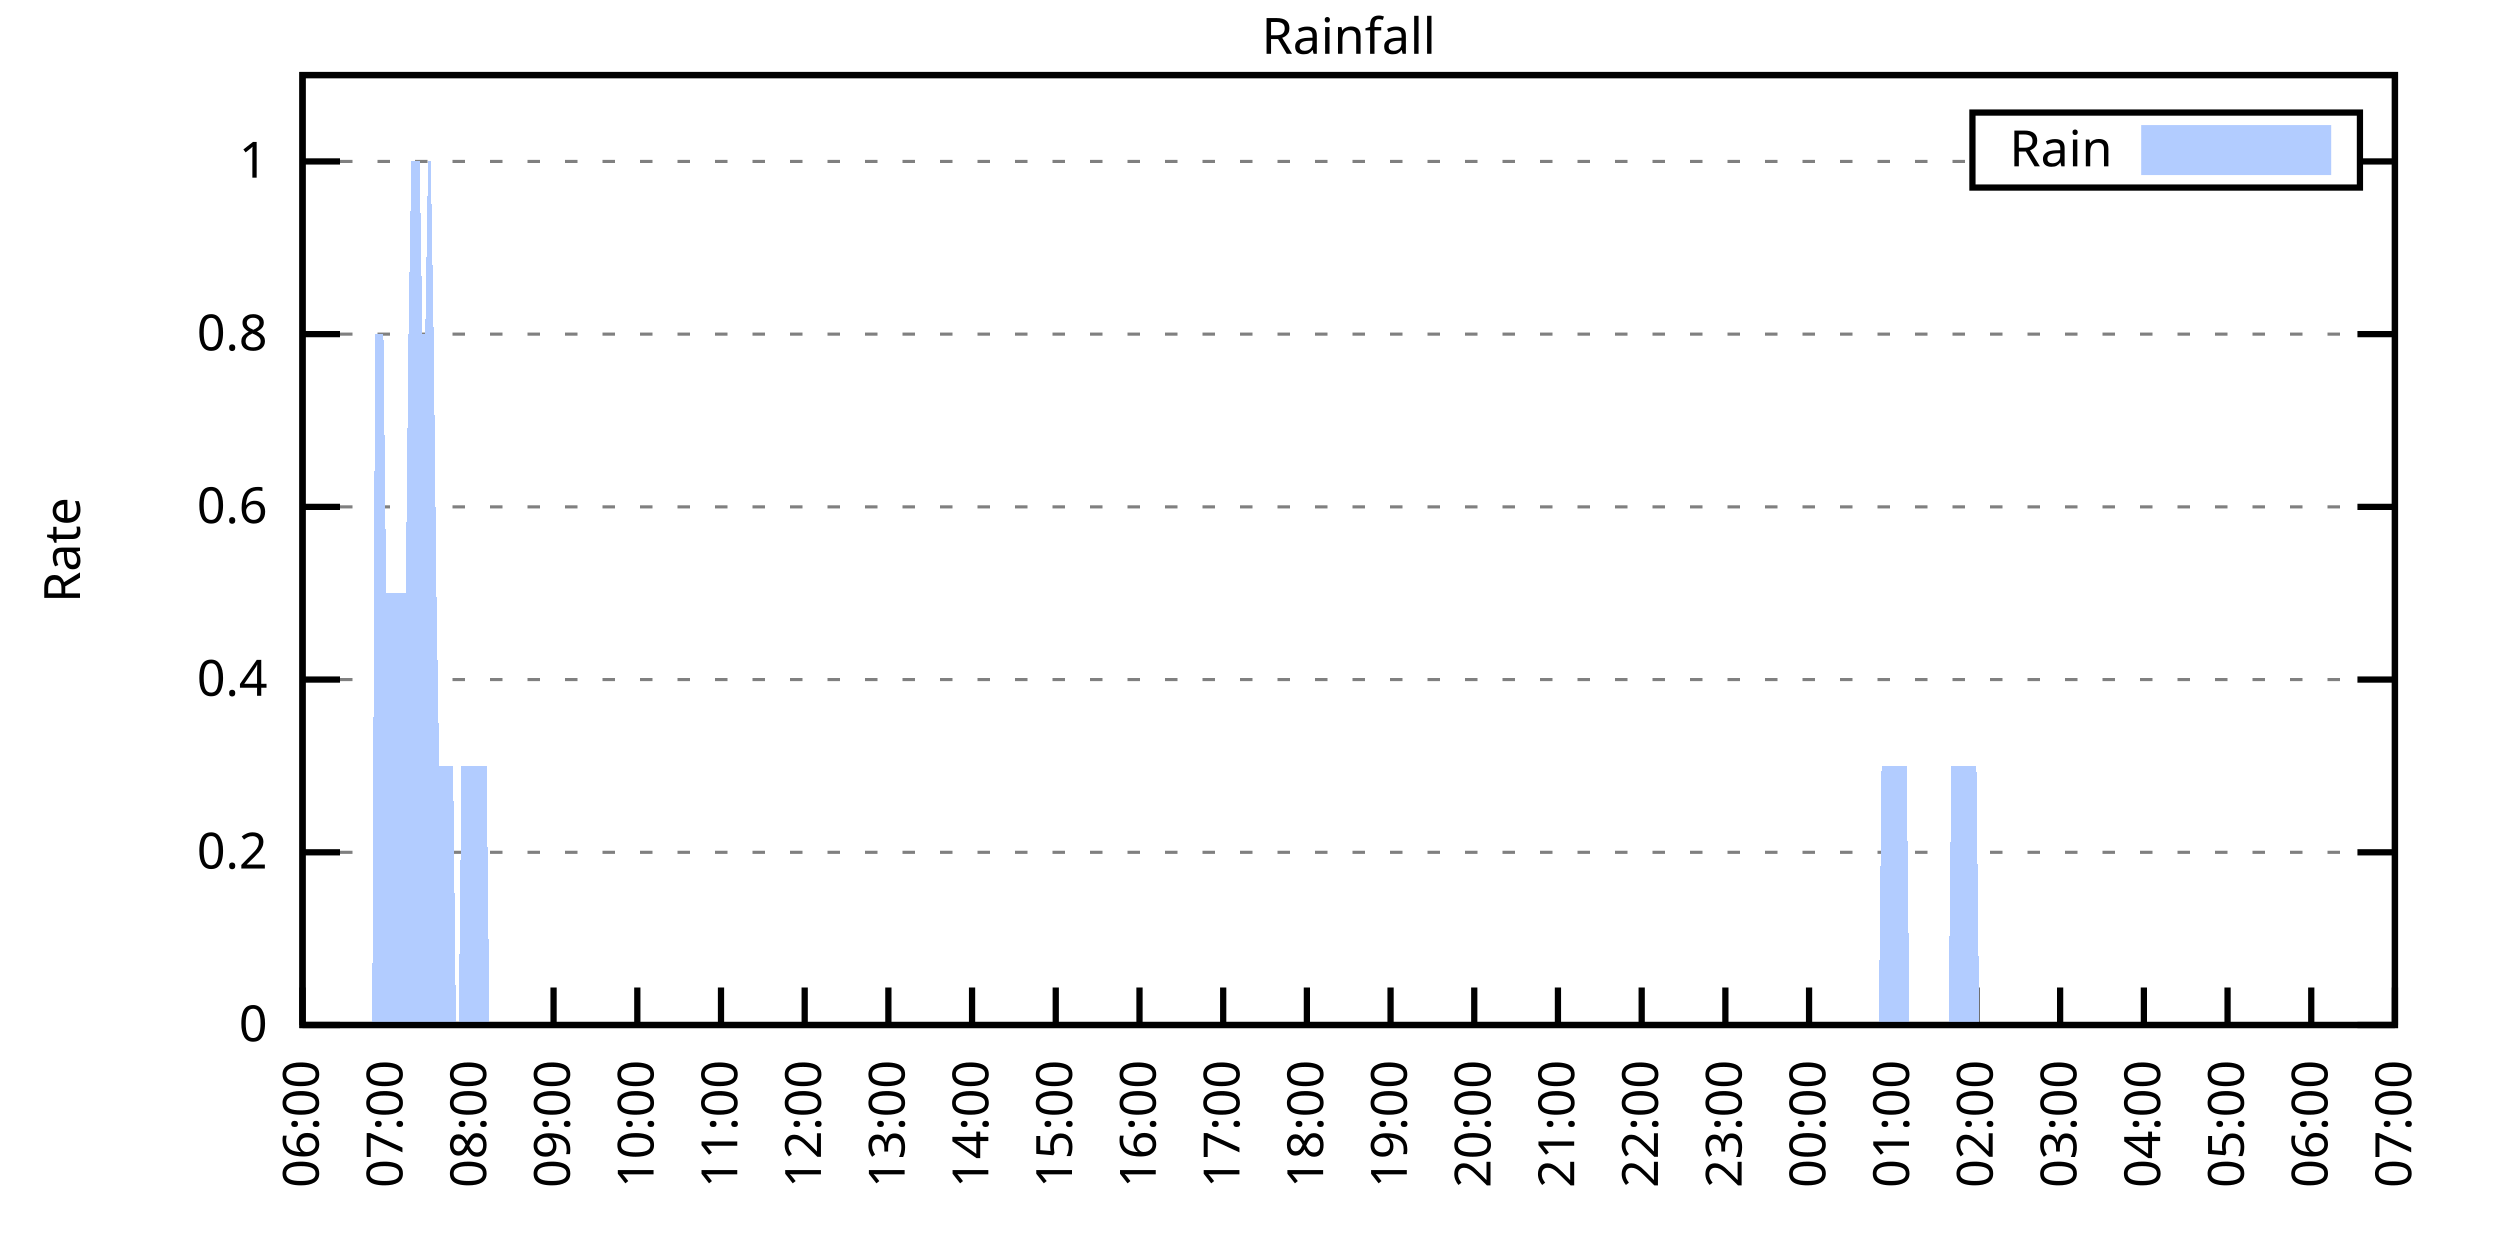
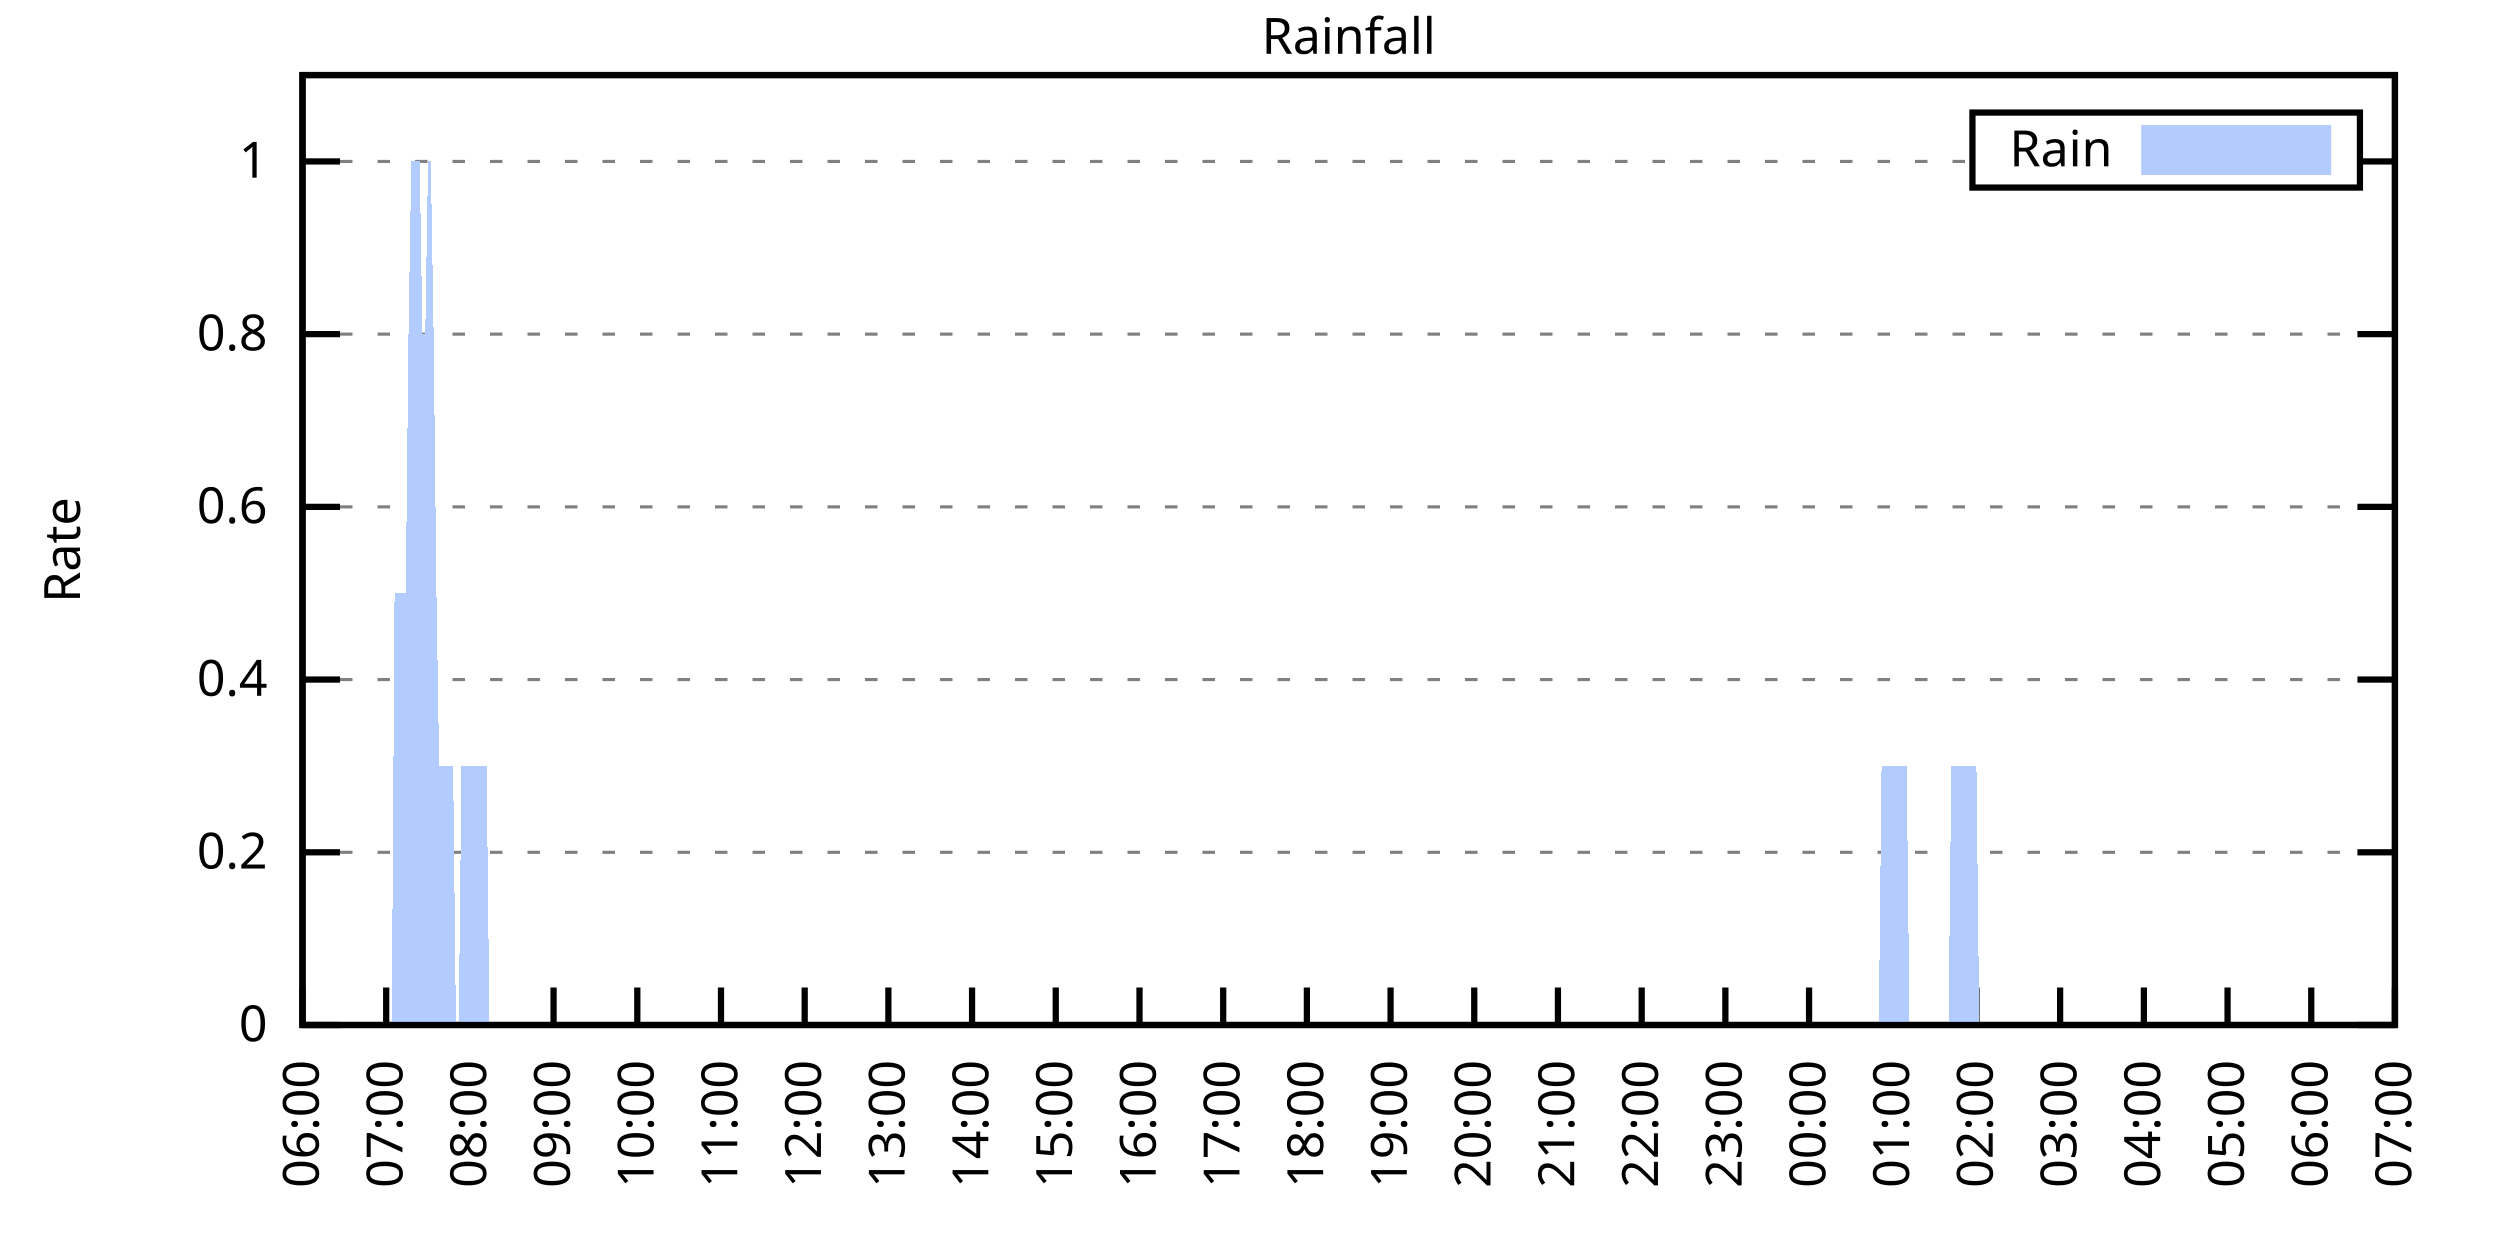
<svg xmlns="http://www.w3.org/2000/svg" xmlns:xlink="http://www.w3.org/1999/xlink" width="400" height="200" viewBox="0 0 400 200">
  <g id="gnuplot_canvas">
    <rect x="0" y="0" width="400" height="200" fill="none" />
    <defs>
      <circle id="gpDot" r="0.5" stroke-width="0.5" stroke="currentColor" />
      <path id="gpPt0" stroke-width="0.333" stroke="currentColor" d="M-1,0 h2 M0,-1 v2" />
      <path id="gpPt1" stroke-width="0.333" stroke="currentColor" d="M-1,-1 L1,1 M1,-1 L-1,1" />
      <path id="gpPt2" stroke-width="0.333" stroke="currentColor" d="M-1,0 L1,0 M0,-1 L0,1 M-1,-1 L1,1 M-1,1 L1,-1" />
      <rect id="gpPt3" stroke-width="0.333" stroke="currentColor" x="-1" y="-1" width="2" height="2" />
      <rect id="gpPt4" stroke-width="0.333" stroke="currentColor" fill="currentColor" x="-1" y="-1" width="2" height="2" />
      <circle id="gpPt5" stroke-width="0.333" stroke="currentColor" cx="0" cy="0" r="1" />
      <use xlink:href="#gpPt5" id="gpPt6" fill="currentColor" stroke="none" />
      <path id="gpPt7" stroke-width="0.333" stroke="currentColor" d="M0,-1.33 L-1.33,0.67 L1.33,0.67 z" />
      <use xlink:href="#gpPt7" id="gpPt8" fill="currentColor" stroke="none" />
      <use xlink:href="#gpPt7" id="gpPt9" stroke="currentColor" transform="rotate(180)" />
      <use xlink:href="#gpPt9" id="gpPt10" fill="currentColor" stroke="none" />
      <use xlink:href="#gpPt3" id="gpPt11" stroke="currentColor" transform="rotate(45)" />
      <use xlink:href="#gpPt11" id="gpPt12" fill="currentColor" stroke="none" />
      <path id="gpPt13" stroke-width="0.333" stroke="currentColor" d="M0,1.330 L1.265,0.411 L0.782,-1.067 L-0.782,-1.076 L-1.265,0.411 z" />
      <use xlink:href="#gpPt13" id="gpPt14" fill="currentColor" stroke="none" />
      <filter id="textbox" filterUnits="objectBoundingBox" x="0" y="0" height="1" width="1">
        <feFlood flood-color="white" flood-opacity="1" result="bgnd" />
        <feComposite in="SourceGraphic" in2="bgnd" operator="atop" />
      </filter>
      <filter id="greybox" filterUnits="objectBoundingBox" x="0" y="0" height="1" width="1">
        <feFlood flood-color="lightgrey" flood-opacity="1" result="grey" />
        <feComposite in="SourceGraphic" in2="grey" operator="atop" />
      </filter>
    </defs>
    <g fill="none" color="white" stroke="currentColor" stroke-width="1.00" stroke-linecap="butt" stroke-linejoin="miter">
</g>
    <g fill="none" color="black" stroke="currentColor" stroke-width="1.00" stroke-linecap="butt" stroke-linejoin="miter">
      <g stroke="none" shape-rendering="crispEdges">
        <polygon fill="rgb(255, 255, 255)" points="48.40,164.00 383.18,164.00 383.18,12.02 48.40,12.02 " />
      </g>
    </g>
    <g fill="none" color="black" stroke="currentColor" stroke-width="1.00" stroke-linecap="butt" stroke-linejoin="miter">
</g>
    <g fill="none" color="black" stroke="black" stroke-width="0.50" stroke-linecap="butt" stroke-linejoin="miter">
</g>
    <g fill="none" color="gray" stroke="currentColor" stroke-width="0.50" stroke-linecap="butt" stroke-linejoin="miter">
      <path stroke="gray" stroke-dasharray="2,4" class="gridline" d="M48.40,164.00 L383.19,164.00  " />
    </g>
    <g fill="none" color="gray" stroke="gray" stroke-width="1.00" stroke-linecap="butt" stroke-linejoin="miter">
</g>
    <g fill="none" color="black" stroke="currentColor" stroke-width="1.00" stroke-linecap="butt" stroke-linejoin="miter">
      <path stroke="black" d="M48.40,164.00 L54.40,164.00 M383.19,164.00 L377.19,164.00  " />
      <g transform="translate(42.80,166.60)" stroke="none" fill="black" font-family="Sans" font-size="8.00" text-anchor="end">
        <text>
          <tspan font-family="Sans"> 0</tspan>
        </text>
      </g>
    </g>
    <g fill="none" color="black" stroke="currentColor" stroke-width="1.00" stroke-linecap="butt" stroke-linejoin="miter">
</g>
    <g fill="none" color="black" stroke="black" stroke-width="0.50" stroke-linecap="butt" stroke-linejoin="miter">
</g>
    <g fill="none" color="gray" stroke="currentColor" stroke-width="0.50" stroke-linecap="butt" stroke-linejoin="miter">
      <path stroke="gray" stroke-dasharray="2,4" class="gridline" d="M48.40,136.37 L383.19,136.37  " />
    </g>
    <g fill="none" color="gray" stroke="gray" stroke-width="1.00" stroke-linecap="butt" stroke-linejoin="miter">
</g>
    <g fill="none" color="black" stroke="currentColor" stroke-width="1.00" stroke-linecap="butt" stroke-linejoin="miter">
      <path stroke="black" d="M48.40,136.37 L54.40,136.37 M383.19,136.37 L377.19,136.37  " />
      <g transform="translate(42.80,138.97)" stroke="none" fill="black" font-family="Sans" font-size="8.00" text-anchor="end">
        <text>
          <tspan font-family="Sans"> 0.2</tspan>
        </text>
      </g>
    </g>
    <g fill="none" color="black" stroke="currentColor" stroke-width="1.00" stroke-linecap="butt" stroke-linejoin="miter">
</g>
    <g fill="none" color="black" stroke="black" stroke-width="0.50" stroke-linecap="butt" stroke-linejoin="miter">
</g>
    <g fill="none" color="gray" stroke="currentColor" stroke-width="0.50" stroke-linecap="butt" stroke-linejoin="miter">
      <path stroke="gray" stroke-dasharray="2,4" class="gridline" d="M48.40,108.73 L383.19,108.73  " />
    </g>
    <g fill="none" color="gray" stroke="gray" stroke-width="1.00" stroke-linecap="butt" stroke-linejoin="miter">
</g>
    <g fill="none" color="black" stroke="currentColor" stroke-width="1.00" stroke-linecap="butt" stroke-linejoin="miter">
      <path stroke="black" d="M48.40,108.73 L54.40,108.73 M383.19,108.73 L377.19,108.73  " />
      <g transform="translate(42.80,111.33)" stroke="none" fill="black" font-family="Sans" font-size="8.00" text-anchor="end">
        <text>
          <tspan font-family="Sans"> 0.4</tspan>
        </text>
      </g>
    </g>
    <g fill="none" color="black" stroke="currentColor" stroke-width="1.00" stroke-linecap="butt" stroke-linejoin="miter">
</g>
    <g fill="none" color="black" stroke="black" stroke-width="0.50" stroke-linecap="butt" stroke-linejoin="miter">
</g>
    <g fill="none" color="gray" stroke="currentColor" stroke-width="0.50" stroke-linecap="butt" stroke-linejoin="miter">
      <path stroke="gray" stroke-dasharray="2,4" class="gridline" d="M48.40,81.10 L383.19,81.10  " />
    </g>
    <g fill="none" color="gray" stroke="gray" stroke-width="1.00" stroke-linecap="butt" stroke-linejoin="miter">
</g>
    <g fill="none" color="black" stroke="currentColor" stroke-width="1.00" stroke-linecap="butt" stroke-linejoin="miter">
      <path stroke="black" d="M48.40,81.10 L54.40,81.10 M383.19,81.10 L377.19,81.10  " />
      <g transform="translate(42.80,83.70)" stroke="none" fill="black" font-family="Sans" font-size="8.00" text-anchor="end">
        <text>
          <tspan font-family="Sans"> 0.6</tspan>
        </text>
      </g>
    </g>
    <g fill="none" color="black" stroke="currentColor" stroke-width="1.00" stroke-linecap="butt" stroke-linejoin="miter">
</g>
    <g fill="none" color="black" stroke="black" stroke-width="0.50" stroke-linecap="butt" stroke-linejoin="miter">
</g>
    <g fill="none" color="gray" stroke="currentColor" stroke-width="0.50" stroke-linecap="butt" stroke-linejoin="miter">
      <path stroke="gray" stroke-dasharray="2,4" class="gridline" d="M48.40,53.46 L383.19,53.46  " />
    </g>
    <g fill="none" color="gray" stroke="gray" stroke-width="1.00" stroke-linecap="butt" stroke-linejoin="miter">
</g>
    <g fill="none" color="black" stroke="currentColor" stroke-width="1.00" stroke-linecap="butt" stroke-linejoin="miter">
      <path stroke="black" d="M48.40,53.46 L54.40,53.46 M383.19,53.46 L377.19,53.46  " />
      <g transform="translate(42.80,56.06)" stroke="none" fill="black" font-family="Sans" font-size="8.00" text-anchor="end">
        <text>
          <tspan font-family="Sans"> 0.8</tspan>
        </text>
      </g>
    </g>
    <g fill="none" color="black" stroke="currentColor" stroke-width="1.00" stroke-linecap="butt" stroke-linejoin="miter">
</g>
    <g fill="none" color="black" stroke="black" stroke-width="0.50" stroke-linecap="butt" stroke-linejoin="miter">
</g>
    <g fill="none" color="gray" stroke="currentColor" stroke-width="0.50" stroke-linecap="butt" stroke-linejoin="miter">
      <path stroke="gray" stroke-dasharray="2,4" class="gridline" d="M48.40,25.83 L315.59,25.83 M377.59,25.83 L383.19,25.83  " />
    </g>
    <g fill="none" color="gray" stroke="gray" stroke-width="1.00" stroke-linecap="butt" stroke-linejoin="miter">
</g>
    <g fill="none" color="black" stroke="currentColor" stroke-width="1.00" stroke-linecap="butt" stroke-linejoin="miter">
      <path stroke="black" d="M48.40,25.83 L54.40,25.83 M383.19,25.83 L377.19,25.83  " />
      <g transform="translate(42.80,28.43)" stroke="none" fill="black" font-family="Sans" font-size="8.00" text-anchor="end">
        <text>
          <tspan font-family="Sans"> 1</tspan>
        </text>
      </g>
    </g>
    <g fill="none" color="black" stroke="currentColor" stroke-width="1.00" stroke-linecap="butt" stroke-linejoin="miter">
      <path stroke="black" d="M48.40,164.00 L48.40,158.00  " />
      <g transform="translate(51.00,169.60) rotate(270.00)" stroke="none" fill="black" font-family="Sans" font-size="8.00" text-anchor="end">
        <text>
          <tspan font-family="Sans">06:00</tspan>
        </text>
      </g>
    </g>
    <g fill="none" color="black" stroke="currentColor" stroke-width="1.00" stroke-linecap="butt" stroke-linejoin="miter">
      <path stroke="black" d="M61.79,164.00 L61.79,158.00  " />
      <g transform="translate(64.39,169.60) rotate(270.00)" stroke="none" fill="black" font-family="Sans" font-size="8.00" text-anchor="end">
        <text>
          <tspan font-family="Sans">07:00</tspan>
        </text>
      </g>
    </g>
    <g fill="none" color="black" stroke="currentColor" stroke-width="1.00" stroke-linecap="butt" stroke-linejoin="miter">
      <path stroke="black" d="M75.18,164.00 L75.18,158.00  " />
      <g transform="translate(77.78,169.60) rotate(270.00)" stroke="none" fill="black" font-family="Sans" font-size="8.00" text-anchor="end">
        <text>
          <tspan font-family="Sans">08:00</tspan>
        </text>
      </g>
    </g>
    <g fill="none" color="black" stroke="currentColor" stroke-width="1.00" stroke-linecap="butt" stroke-linejoin="miter">
      <path stroke="black" d="M88.57,164.00 L88.57,158.00  " />
      <g transform="translate(91.17,169.60) rotate(270.00)" stroke="none" fill="black" font-family="Sans" font-size="8.00" text-anchor="end">
        <text>
          <tspan font-family="Sans">09:00</tspan>
        </text>
      </g>
    </g>
    <g fill="none" color="black" stroke="currentColor" stroke-width="1.00" stroke-linecap="butt" stroke-linejoin="miter">
      <path stroke="black" d="M101.97,164.00 L101.97,158.00  " />
      <g transform="translate(104.57,169.60) rotate(270.00)" stroke="none" fill="black" font-family="Sans" font-size="8.00" text-anchor="end">
        <text>
          <tspan font-family="Sans">10:00</tspan>
        </text>
      </g>
    </g>
    <g fill="none" color="black" stroke="currentColor" stroke-width="1.00" stroke-linecap="butt" stroke-linejoin="miter">
      <path stroke="black" d="M115.36,164.00 L115.36,158.00  " />
      <g transform="translate(117.96,169.60) rotate(270.00)" stroke="none" fill="black" font-family="Sans" font-size="8.00" text-anchor="end">
        <text>
          <tspan font-family="Sans">11:00</tspan>
        </text>
      </g>
    </g>
    <g fill="none" color="black" stroke="currentColor" stroke-width="1.00" stroke-linecap="butt" stroke-linejoin="miter">
      <path stroke="black" d="M128.75,164.00 L128.75,158.00  " />
      <g transform="translate(131.35,169.60) rotate(270.00)" stroke="none" fill="black" font-family="Sans" font-size="8.00" text-anchor="end">
        <text>
          <tspan font-family="Sans">12:00</tspan>
        </text>
      </g>
    </g>
    <g fill="none" color="black" stroke="currentColor" stroke-width="1.00" stroke-linecap="butt" stroke-linejoin="miter">
      <path stroke="black" d="M142.14,164.00 L142.14,158.00  " />
      <g transform="translate(144.74,169.60) rotate(270.00)" stroke="none" fill="black" font-family="Sans" font-size="8.00" text-anchor="end">
        <text>
          <tspan font-family="Sans">13:00</tspan>
        </text>
      </g>
    </g>
    <g fill="none" color="black" stroke="currentColor" stroke-width="1.00" stroke-linecap="butt" stroke-linejoin="miter">
      <path stroke="black" d="M155.53,164.00 L155.53,158.00  " />
      <g transform="translate(158.13,169.60) rotate(270.00)" stroke="none" fill="black" font-family="Sans" font-size="8.00" text-anchor="end">
        <text>
          <tspan font-family="Sans">14:00</tspan>
        </text>
      </g>
    </g>
    <g fill="none" color="black" stroke="currentColor" stroke-width="1.00" stroke-linecap="butt" stroke-linejoin="miter">
      <path stroke="black" d="M168.92,164.00 L168.92,158.00  " />
      <g transform="translate(171.52,169.60) rotate(270.00)" stroke="none" fill="black" font-family="Sans" font-size="8.00" text-anchor="end">
        <text>
          <tspan font-family="Sans">15:00</tspan>
        </text>
      </g>
    </g>
    <g fill="none" color="black" stroke="currentColor" stroke-width="1.00" stroke-linecap="butt" stroke-linejoin="miter">
      <path stroke="black" d="M182.32,164.00 L182.32,158.00  " />
      <g transform="translate(184.92,169.60) rotate(270.00)" stroke="none" fill="black" font-family="Sans" font-size="8.00" text-anchor="end">
        <text>
          <tspan font-family="Sans">16:00</tspan>
        </text>
      </g>
    </g>
    <g fill="none" color="black" stroke="currentColor" stroke-width="1.00" stroke-linecap="butt" stroke-linejoin="miter">
      <path stroke="black" d="M195.71,164.00 L195.71,158.00  " />
      <g transform="translate(198.31,169.60) rotate(270.00)" stroke="none" fill="black" font-family="Sans" font-size="8.00" text-anchor="end">
        <text>
          <tspan font-family="Sans">17:00</tspan>
        </text>
      </g>
    </g>
    <g fill="none" color="black" stroke="currentColor" stroke-width="1.00" stroke-linecap="butt" stroke-linejoin="miter">
      <path stroke="black" d="M209.10,164.00 L209.10,158.00  " />
      <g transform="translate(211.70,169.60) rotate(270.00)" stroke="none" fill="black" font-family="Sans" font-size="8.00" text-anchor="end">
        <text>
          <tspan font-family="Sans">18:00</tspan>
        </text>
      </g>
    </g>
    <g fill="none" color="black" stroke="currentColor" stroke-width="1.00" stroke-linecap="butt" stroke-linejoin="miter">
      <path stroke="black" d="M222.49,164.00 L222.49,158.00  " />
      <g transform="translate(225.09,169.60) rotate(270.00)" stroke="none" fill="black" font-family="Sans" font-size="8.00" text-anchor="end">
        <text>
          <tspan font-family="Sans">19:00</tspan>
        </text>
      </g>
    </g>
    <g fill="none" color="black" stroke="currentColor" stroke-width="1.00" stroke-linecap="butt" stroke-linejoin="miter">
      <path stroke="black" d="M235.88,164.00 L235.88,158.00  " />
      <g transform="translate(238.48,169.60) rotate(270.00)" stroke="none" fill="black" font-family="Sans" font-size="8.00" text-anchor="end">
        <text>
          <tspan font-family="Sans">20:00</tspan>
        </text>
      </g>
    </g>
    <g fill="none" color="black" stroke="currentColor" stroke-width="1.00" stroke-linecap="butt" stroke-linejoin="miter">
      <path stroke="black" d="M249.27,164.00 L249.27,158.00  " />
      <g transform="translate(251.87,169.60) rotate(270.00)" stroke="none" fill="black" font-family="Sans" font-size="8.00" text-anchor="end">
        <text>
          <tspan font-family="Sans">21:00</tspan>
        </text>
      </g>
    </g>
    <g fill="none" color="black" stroke="currentColor" stroke-width="1.00" stroke-linecap="butt" stroke-linejoin="miter">
      <path stroke="black" d="M262.67,164.00 L262.67,158.00  " />
      <g transform="translate(265.27,169.60) rotate(270.00)" stroke="none" fill="black" font-family="Sans" font-size="8.00" text-anchor="end">
        <text>
          <tspan font-family="Sans">22:00</tspan>
        </text>
      </g>
    </g>
    <g fill="none" color="black" stroke="currentColor" stroke-width="1.00" stroke-linecap="butt" stroke-linejoin="miter">
      <path stroke="black" d="M276.06,164.00 L276.06,158.00  " />
      <g transform="translate(278.66,169.60) rotate(270.00)" stroke="none" fill="black" font-family="Sans" font-size="8.00" text-anchor="end">
        <text>
          <tspan font-family="Sans">23:00</tspan>
        </text>
      </g>
    </g>
    <g fill="none" color="black" stroke="currentColor" stroke-width="1.00" stroke-linecap="butt" stroke-linejoin="miter">
      <path stroke="black" d="M289.45,164.00 L289.45,158.00  " />
      <g transform="translate(292.05,169.60) rotate(270.00)" stroke="none" fill="black" font-family="Sans" font-size="8.00" text-anchor="end">
        <text>
          <tspan font-family="Sans">00:00</tspan>
        </text>
      </g>
    </g>
    <g fill="none" color="black" stroke="currentColor" stroke-width="1.00" stroke-linecap="butt" stroke-linejoin="miter">
      <path stroke="black" d="M302.84,164.00 L302.84,158.00  " />
      <g transform="translate(305.44,169.60) rotate(270.00)" stroke="none" fill="black" font-family="Sans" font-size="8.00" text-anchor="end">
        <text>
          <tspan font-family="Sans">01:00</tspan>
        </text>
      </g>
    </g>
    <g fill="none" color="black" stroke="currentColor" stroke-width="1.00" stroke-linecap="butt" stroke-linejoin="miter">
      <path stroke="black" d="M316.23,164.00 L316.23,158.00  " />
      <g transform="translate(318.83,169.60) rotate(270.00)" stroke="none" fill="black" font-family="Sans" font-size="8.00" text-anchor="end">
        <text>
          <tspan font-family="Sans">02:00</tspan>
        </text>
      </g>
    </g>
    <g fill="none" color="black" stroke="currentColor" stroke-width="1.00" stroke-linecap="butt" stroke-linejoin="miter">
      <path stroke="black" d="M329.62,164.00 L329.62,158.00  " />
      <g transform="translate(332.22,169.60) rotate(270.00)" stroke="none" fill="black" font-family="Sans" font-size="8.00" text-anchor="end">
        <text>
          <tspan font-family="Sans">03:00</tspan>
        </text>
      </g>
    </g>
    <g fill="none" color="black" stroke="currentColor" stroke-width="1.00" stroke-linecap="butt" stroke-linejoin="miter">
      <path stroke="black" d="M343.02,164.00 L343.02,158.00  " />
      <g transform="translate(345.62,169.60) rotate(270.00)" stroke="none" fill="black" font-family="Sans" font-size="8.00" text-anchor="end">
        <text>
          <tspan font-family="Sans">04:00</tspan>
        </text>
      </g>
    </g>
    <g fill="none" color="black" stroke="currentColor" stroke-width="1.00" stroke-linecap="butt" stroke-linejoin="miter">
      <path stroke="black" d="M356.41,164.00 L356.41,158.00  " />
      <g transform="translate(359.01,169.60) rotate(270.00)" stroke="none" fill="black" font-family="Sans" font-size="8.00" text-anchor="end">
        <text>
          <tspan font-family="Sans">05:00</tspan>
        </text>
      </g>
    </g>
    <g fill="none" color="black" stroke="currentColor" stroke-width="1.00" stroke-linecap="butt" stroke-linejoin="miter">
      <path stroke="black" d="M369.80,164.00 L369.80,158.00  " />
      <g transform="translate(372.40,169.60) rotate(270.00)" stroke="none" fill="black" font-family="Sans" font-size="8.00" text-anchor="end">
        <text>
          <tspan font-family="Sans">06:00</tspan>
        </text>
      </g>
    </g>
    <g fill="none" color="black" stroke="currentColor" stroke-width="1.00" stroke-linecap="butt" stroke-linejoin="miter">
      <path stroke="black" d="M383.19,164.00 L383.19,158.00  " />
      <g transform="translate(385.79,169.60) rotate(270.00)" stroke="none" fill="black" font-family="Sans" font-size="8.00" text-anchor="end">
        <text>
          <tspan font-family="Sans">07:00</tspan>
        </text>
      </g>
    </g>
    <g fill="none" color="black" stroke="currentColor" stroke-width="1.00" stroke-linecap="butt" stroke-linejoin="miter">
</g>
    <g fill="none" color="black" stroke="currentColor" stroke-width="1.00" stroke-linecap="butt" stroke-linejoin="miter">
      <path stroke="black" d="M48.40,12.01 L48.40,164.00 L383.19,164.00 L383.19,12.01 L48.40,12.01 Z  " />
    </g>
    <g fill="none" color="black" stroke="currentColor" stroke-width="1.00" stroke-linecap="butt" stroke-linejoin="miter">
</g>
    <g fill="none" color="black" stroke="currentColor" stroke-width="1.00" stroke-linecap="butt" stroke-linejoin="miter">
      <path stroke="black" d="M315.59,30.01 L315.59,18.01 L377.59,18.01 L377.59,30.01 L315.59,30.01 Z  " />
    </g>
    <g id="Rainfall_plot_1">
      <g fill="none" color="white" stroke="black" stroke-width="2.00" stroke-linecap="butt" stroke-linejoin="miter">
</g>
      <g fill="none" color="black" stroke="currentColor" stroke-width="2.00" stroke-linecap="butt" stroke-linejoin="miter">
        <g transform="translate(337.99,26.61)" stroke="none" fill="black" font-family="Sans" font-size="8.00" text-anchor="end">
          <text>
            <tspan font-family="Sans">Rain</tspan>
          </text>
        </g>
      </g>
      <g fill="none" color="black" stroke="currentColor" stroke-width="2.00" stroke-linecap="butt" stroke-linejoin="miter">
        <g stroke="none" shape-rendering="crispEdges">
          <polygon fill="rgb(178, 204, 255)" points="343.59,27.01 371.99,27.01 371.99,21.01 343.59,21.01 " />
        </g>
        <path stroke="rgb(178, 204, 255)" d="M343.59,27.01 L371.99,27.01 L371.99,21.01 L343.59,21.01 L343.59,27.01 Z  " />
      </g>
      <g fill="none" color="black" stroke="currentColor" stroke-width="2.00" stroke-linecap="butt" stroke-linejoin="miter">
        <g stroke="none" shape-rendering="crispEdges">
-           <polygon fill="rgb(178, 204, 255)" points="55.54,164.00 55.99,164.00 56.43,164.00 56.88,164.00 57.33,164.00 57.77,164.00 58.22,164.00 58.67,164.00 59.11,164.00 59.56,164.00 60.01,53.46 60.45,53.46 60.90,53.46 61.35,53.46 61.79,94.91 62.24,94.91 62.68,94.91 63.13,94.91 63.58,94.91 64.02,94.91 64.47,94.91 64.92,94.91 65.36,53.46 65.81,25.83 66.26,25.83 66.70,25.83 67.15,25.83 67.59,53.46 68.04,53.46 68.49,25.83 68.93,25.83 69.38,53.46 69.83,94.91 70.27,122.55 70.72,122.55 71.17,122.55 71.61,122.55 72.06,122.55 72.50,122.55 72.95,164.00 73.40,164.00 73.84,122.55 74.29,122.55 74.74,122.55 75.18,122.55 75.63,122.55 76.08,122.55 76.52,122.55 76.97,122.55 77.42,122.55 77.86,122.55 78.31,164.00 78.75,164.00 79.20,164.00 79.65,164.00 80.09,164.00 80.54,164.00 80.99,164.00 81.43,164.00 81.88,164.00 82.33,164.00 82.77,164.00 83.22,164.00 83.66,164.00 84.11,164.00 84.56,164.00 85.00,164.00 85.45,164.00 85.90,164.00 86.34,164.00 86.79,164.00 87.24,164.00 87.68,164.00 88.13,164.00 88.57,164.00 89.02,164.00 89.47,164.00 89.91,164.00 90.36,164.00 90.81,164.00 91.25,164.00 91.70,164.00 92.15,164.00 92.59,164.00 93.04,164.00 93.49,164.00 93.93,164.00 94.38,164.00 94.82,164.00 95.27,164.00 95.72,164.00 96.16,164.00 96.61,164.00 97.06,164.00 97.50,164.00 97.95,164.00 98.40,164.00 98.84,164.00 99.29,164.00 99.73,164.00 100.18,164.00 100.63,164.00 101.07,164.00 101.52,164.00 101.97,164.00 102.41,164.00 102.86,164.00 103.31,164.00 103.75,164.00 104.20,164.00 104.64,164.00 105.09,164.00 105.54,164.00 105.98,164.00 106.43,164.00 106.88,164.00 107.32,164.00 107.77,164.00 108.22,164.00 108.66,164.00 109.11,164.00 109.55,164.00 110.00,164.00 110.45,164.00 110.89,164.00 111.34,164.00 111.79,164.00 112.23,164.00 112.68,164.00 113.13,164.00 113.57,164.00 114.02,164.00 114.47,164.00 114.91,164.00 115.36,164.00 115.80,164.00 116.25,164.00 116.70,164.00 117.14,164.00 117.59,164.00 118.04,164.00 118.48,164.00 118.93,164.00 119.38,164.00 119.82,164.00 120.27,164.00 120.71,164.00 121.16,164.00 121.61,164.00 122.05,164.00 122.50,164.00 122.95,164.00 123.39,164.00 123.84,164.00 124.29,164.00 124.73,164.00 125.18,164.00 125.62,164.00 126.07,164.00 126.52,164.00 126.96,164.00 127.41,164.00 127.86,164.00 128.30,164.00 128.75,164.00 129.20,164.00 129.64,164.00 130.09,164.00 130.54,164.00 130.98,164.00 131.43,164.00 131.87,164.00 132.32,164.00 132.77,164.00 133.21,164.00 133.66,164.00 134.11,164.00 134.55,164.00 135.00,164.00 135.45,164.00 135.89,164.00 136.34,164.00 136.78,164.00 137.23,164.00 137.68,164.00 138.12,164.00 138.57,164.00 139.02,164.00 139.46,164.00 139.91,164.00 140.36,164.00 140.80,164.00 141.25,164.00 141.69,164.00 142.14,164.00 142.59,164.00 143.03,164.00 143.48,164.00 143.93,164.00 144.37,164.00 144.82,164.00 145.27,164.00 145.71,164.00 146.16,164.00 146.61,164.00 147.05,164.00 147.50,164.00 147.94,164.00 148.39,164.00 148.84,164.00 149.28,164.00 149.73,164.00 150.18,164.00 150.62,164.00 151.07,164.00 151.52,164.00 151.96,164.00 152.41,164.00 152.85,164.00 153.30,164.00 153.75,164.00 154.19,164.00 154.64,164.00 155.09,164.00 155.53,164.00 155.98,164.00 156.43,164.00 156.87,164.00 157.32,164.00 157.76,164.00 158.21,164.00 158.66,164.00 159.10,164.00 159.55,164.00 160.00,164.00 160.44,164.00 160.89,164.00 161.34,164.00 161.78,164.00 162.23,164.00 162.67,164.00 163.12,164.00 163.57,164.00 164.01,164.00 164.46,164.00 164.91,164.00 165.35,164.00 165.80,164.00 166.25,164.00 166.69,164.00 167.14,164.00 167.59,164.00 168.03,164.00 168.48,164.00 168.92,164.00 169.37,164.00 169.82,164.00 170.26,164.00 170.71,164.00 171.16,164.00 171.60,164.00 172.05,164.00 172.50,164.00 172.94,164.00 173.39,164.00 173.83,164.00 174.28,164.00 174.73,164.00 175.17,164.00 175.62,164.00 176.07,164.00 176.51,164.00 176.96,164.00 177.41,164.00 177.85,164.00 178.30,164.00 178.74,164.00 179.19,164.00 179.64,164.00 180.08,164.00 180.53,164.00 180.98,164.00 181.42,164.00 181.87,164.00 182.32,164.00 182.76,164.00 183.21,164.00 183.66,164.00 184.10,164.00 184.55,164.00 184.99,164.00 185.44,164.00 185.89,164.00 186.33,164.00 186.78,164.00 187.23,164.00 187.67,164.00 188.12,164.00 188.57,164.00 189.01,164.00 189.46,164.00 189.90,164.00 190.35,164.00 190.80,164.00 191.24,164.00 191.69,164.00 192.14,164.00 192.58,164.00 193.03,164.00 193.48,164.00 193.92,164.00 194.37,164.00 194.81,164.00 195.26,164.00 195.71,164.00 196.15,164.00 196.60,164.00 197.05,164.00 197.49,164.00 197.94,164.00 198.39,164.00 198.83,164.00 199.28,164.00 199.73,164.00 200.17,164.00 200.62,164.00 201.06,164.00 201.51,164.00 201.96,164.00 202.40,164.00 202.85,164.00 203.30,164.00 203.74,164.00 204.19,164.00 204.64,164.00 205.08,164.00 205.53,164.00 205.97,164.00 206.42,164.00 206.87,164.00 207.31,164.00 207.76,164.00 208.21,164.00 208.65,164.00 209.10,164.00 209.55,164.00 209.99,164.00 210.44,164.00 210.88,164.00 211.33,164.00 211.78,164.00 212.22,164.00 212.67,164.00 213.12,164.00 213.56,164.00 214.01,164.00 214.46,164.00 214.90,164.00 215.35,164.00 215.80,164.00 216.24,164.00 216.69,164.00 217.13,164.00 217.58,164.00 218.03,164.00 218.47,164.00 218.92,164.00 219.37,164.00 219.81,164.00 220.26,164.00 220.71,164.00 221.15,164.00 221.60,164.00 222.04,164.00 222.49,164.00 222.94,164.00 223.38,164.00 223.83,164.00 224.28,164.00 224.72,164.00 225.17,164.00 225.62,164.00 226.06,164.00 226.51,164.00 226.95,164.00 227.40,164.00 227.85,164.00 228.29,164.00 228.74,164.00 229.19,164.00 229.63,164.00 230.08,164.00 230.53,164.00 230.97,164.00 231.42,164.00 231.86,164.00 232.31,164.00 232.76,164.00 233.20,164.00 233.65,164.00 234.10,164.00 234.54,164.00 234.99,164.00 235.44,164.00 235.88,164.00 236.33,164.00 236.78,164.00 237.22,164.00 237.67,164.00 238.11,164.00 238.56,164.00 239.01,164.00 239.45,164.00 239.90,164.00 240.35,164.00 240.79,164.00 241.24,164.00 241.69,164.00 242.13,164.00 242.58,164.00 243.02,164.00 243.47,164.00 243.92,164.00 244.36,164.00 244.81,164.00 245.26,164.00 245.70,164.00 246.15,164.00 246.60,164.00 247.04,164.00 247.49,164.00 247.93,164.00 248.38,164.00 248.83,164.00 249.27,164.00 249.72,164.00 250.17,164.00 250.61,164.00 251.06,164.00 251.51,164.00 251.95,164.00 252.40,164.00 252.85,164.00 253.29,164.00 253.74,164.00 254.18,164.00 254.63,164.00 255.08,164.00 255.52,164.00 255.97,164.00 256.42,164.00 256.86,164.00 257.31,164.00 257.76,164.00 258.20,164.00 258.65,164.00 259.09,164.00 259.54,164.00 259.99,164.00 260.43,164.00 260.88,164.00 261.33,164.00 261.77,164.00 262.22,164.00 262.67,164.00 263.11,164.00 263.56,164.00 264.00,164.00 264.45,164.00 264.90,164.00 265.34,164.00 265.79,164.00 266.24,164.00 266.68,164.00 267.13,164.00 267.58,164.00 268.02,164.00 268.47,164.00 268.92,164.00 269.36,164.00 269.81,164.00 270.25,164.00 270.70,164.00 271.15,164.00 271.59,164.00 272.04,164.00 272.49,164.00 272.93,164.00 273.38,164.00 273.83,164.00 274.27,164.00 274.72,164.00 275.16,164.00 275.61,164.00 276.06,164.00 276.50,164.00 276.95,164.00 277.40,164.00 277.84,164.00 278.29,164.00 278.74,164.00 279.18,164.00 279.63,164.00 280.07,164.00 280.52,164.00 280.97,164.00 281.41,164.00 281.86,164.00 282.31,164.00 282.75,164.00 283.20,164.00 283.65,164.00 284.09,164.00 284.54,164.00 284.98,164.00 285.43,164.00 285.88,164.00 286.32,164.00 286.77,164.00 287.22,164.00 287.66,164.00 288.11,164.00 288.56,164.00 289.00,164.00 289.45,164.00 289.90,164.00 290.34,164.00 290.79,164.00 291.23,164.00 291.68,164.00 292.13,164.00 292.57,164.00 293.02,164.00 293.47,164.00 293.91,164.00 294.36,164.00 294.81,164.00 295.25,164.00 295.70,164.00 296.14,164.00 296.59,164.00 297.04,164.00 297.48,164.00 297.93,164.00 298.38,164.00 298.82,164.00 299.27,164.00 299.72,164.00 300.16,164.00 300.61,164.00 301.05,122.55 301.50,122.55 301.95,122.55 302.39,122.55 302.84,122.55 303.29,122.55 303.73,122.55 304.18,122.55 304.63,122.55 305.07,122.55 305.52,164.00 305.97,164.00 306.41,164.00 306.86,164.00 307.30,164.00 307.75,164.00 308.20,164.00 308.64,164.00 309.09,164.00 309.54,164.00 309.98,164.00 310.43,164.00 310.88,164.00 311.32,164.00 311.77,164.00 312.21,122.55 312.66,122.55 313.11,122.55 313.55,122.55 314.00,122.55 314.45,122.55 314.89,122.55 315.34,122.55 315.79,122.55 316.23,122.55 316.68,164.00 317.12,164.00 317.57,164.00 318.02,164.00 318.46,164.00 318.91,164.00 319.36,164.00 319.80,164.00 320.25,164.00 320.70,164.00 321.14,164.00 321.59,164.00 322.04,164.00 322.48,164.00 322.93,164.00 323.37,164.00 323.82,164.00 324.27,164.00 324.71,164.00 325.16,164.00 325.61,164.00 326.05,164.00 326.50,164.00 326.95,164.00 327.39,164.00 327.84,164.00 328.28,164.00 328.73,164.00 329.18,164.00 329.62,164.00 330.07,164.00 330.52,164.00 330.96,164.00 331.41,164.00 331.86,164.00 332.30,164.00 332.75,164.00 333.19,164.00 333.64,164.00 334.09,164.00 334.53,164.00 334.98,164.00 335.43,164.00 335.87,164.00 336.32,164.00 336.77,164.00 337.21,164.00 337.66,164.00 338.10,164.00 338.55,164.00 339.00,164.00 339.44,164.00 339.89,164.00 340.34,164.00 340.78,164.00 341.23,164.00 341.68,164.00 342.12,164.00 342.57,164.00 343.02,164.00 343.46,164.00 343.91,164.00 344.35,164.00 344.80,164.00 345.25,164.00 345.69,164.00 346.14,164.00 346.59,164.00 347.03,164.00 347.48,164.00 347.93,164.00 348.37,164.00 348.82,164.00 349.26,164.00 349.71,164.00 350.16,164.00 350.60,164.00 351.05,164.00 351.50,164.00 351.94,164.00 352.39,164.00 352.84,164.00 353.28,164.00 353.73,164.00 354.17,164.00 354.62,164.00 355.07,164.00 355.51,164.00 355.96,164.00 356.41,164.00 356.85,164.00 357.30,164.00 357.75,164.00 358.19,164.00 358.64,164.00 359.09,164.00 359.53,164.00 359.98,164.00 360.42,164.00 360.87,164.00 361.32,164.00 361.76,164.00 362.21,164.00 362.66,164.00 363.10,164.00 363.55,164.00 364.00,164.00 364.44,164.00 364.89,164.00 365.33,164.00 365.78,164.00 366.23,164.00 366.67,164.00 367.12,164.00 367.57,164.00 368.01,164.00 368.46,164.00 368.91,164.00 369.35,164.00 369.80,164.00 370.24,164.00 370.69,164.00 371.14,164.00 371.58,164.00 372.03,164.00 372.48,164.00 372.92,164.00 373.37,164.00 373.82,164.00 374.26,164.00 374.71,164.00 375.16,164.00 375.60,164.00 376.05,164.00 376.49,164.00 376.49,164.00 55.54,164.00 " />
+           <polygon fill="rgb(178, 204, 255)" points="58.67,164.00 59.11,164.00 59.56,164.00 60.01,164.00 60.45,164.00 60.90,164.00 61.35,164.00 61.79,164.00 62.24,164.00 62.68,164.00 63.13,94.91 63.58,94.91 64.02,94.91 64.47,94.91 64.92,94.91 65.36,53.46 65.81,25.83 66.26,25.83 66.70,25.83 67.15,25.83 67.59,53.46 68.04,53.46 68.49,25.83 68.93,25.83 69.38,53.46 69.83,94.91 70.27,122.55 70.72,122.55 71.17,122.55 71.61,122.55 72.06,122.55 72.50,122.55 72.95,164.00 73.40,164.00 73.84,122.55 74.29,122.55 74.74,122.55 75.18,122.55 75.63,122.55 76.08,122.55 76.52,122.55 76.97,122.55 77.42,122.55 77.86,122.55 78.31,164.00 78.75,164.00 79.20,164.00 79.65,164.00 80.09,164.00 80.54,164.00 80.99,164.00 81.43,164.00 81.88,164.00 82.33,164.00 82.77,164.00 83.22,164.00 83.66,164.00 84.11,164.00 84.56,164.00 85.00,164.00 85.45,164.00 85.90,164.00 86.34,164.00 86.79,164.00 87.24,164.00 87.68,164.00 88.13,164.00 88.57,164.00 89.02,164.00 89.47,164.00 89.91,164.00 90.36,164.00 90.81,164.00 91.25,164.00 91.70,164.00 92.15,164.00 92.59,164.00 93.04,164.00 93.49,164.00 93.93,164.00 94.38,164.00 94.82,164.00 95.27,164.00 95.72,164.00 96.16,164.00 96.61,164.00 97.06,164.00 97.50,164.00 97.95,164.00 98.40,164.00 98.84,164.00 99.29,164.00 99.73,164.00 100.18,164.00 100.63,164.00 101.07,164.00 101.52,164.00 101.97,164.00 102.41,164.00 102.86,164.00 103.31,164.00 103.75,164.00 104.20,164.00 104.64,164.00 105.09,164.00 105.54,164.00 105.98,164.00 106.43,164.00 106.88,164.00 107.32,164.00 107.77,164.00 108.22,164.00 108.66,164.00 109.11,164.00 109.55,164.00 110.00,164.00 110.45,164.00 110.89,164.00 111.34,164.00 111.79,164.00 112.23,164.00 112.68,164.00 113.13,164.00 113.57,164.00 114.02,164.00 114.47,164.00 114.91,164.00 115.36,164.00 115.80,164.00 116.25,164.00 116.70,164.00 117.14,164.00 117.59,164.00 118.04,164.00 118.48,164.00 118.93,164.00 119.38,164.00 119.82,164.00 120.27,164.00 120.71,164.00 121.16,164.00 121.61,164.00 122.05,164.00 122.50,164.00 122.95,164.00 123.39,164.00 123.84,164.00 124.29,164.00 124.73,164.00 125.18,164.00 125.62,164.00 126.07,164.00 126.52,164.00 126.96,164.00 127.41,164.00 127.86,164.00 128.30,164.00 128.75,164.00 129.20,164.00 129.64,164.00 130.09,164.00 130.54,164.00 130.98,164.00 131.43,164.00 131.87,164.00 132.32,164.00 132.77,164.00 133.21,164.00 133.66,164.00 134.11,164.00 134.55,164.00 135.00,164.00 135.45,164.00 135.89,164.00 136.34,164.00 136.78,164.00 137.23,164.00 137.68,164.00 138.12,164.00 138.57,164.00 139.02,164.00 139.46,164.00 139.91,164.00 140.36,164.00 140.80,164.00 141.25,164.00 141.69,164.00 142.14,164.00 142.59,164.00 143.03,164.00 143.48,164.00 143.93,164.00 144.37,164.00 144.82,164.00 145.27,164.00 145.71,164.00 146.16,164.00 146.61,164.00 147.05,164.00 147.50,164.00 147.94,164.00 148.39,164.00 148.84,164.00 149.28,164.00 149.73,164.00 150.18,164.00 150.62,164.00 151.07,164.00 151.52,164.00 151.96,164.00 152.41,164.00 152.85,164.00 153.30,164.00 153.75,164.00 154.19,164.00 154.64,164.00 155.09,164.00 155.53,164.00 155.98,164.00 156.43,164.00 156.87,164.00 157.32,164.00 157.76,164.00 158.21,164.00 158.66,164.00 159.10,164.00 159.55,164.00 160.00,164.00 160.44,164.00 160.89,164.00 161.34,164.00 161.78,164.00 162.23,164.00 162.67,164.00 163.12,164.00 163.57,164.00 164.01,164.00 164.46,164.00 164.91,164.00 165.35,164.00 165.80,164.00 166.25,164.00 166.69,164.00 167.14,164.00 167.59,164.00 168.03,164.00 168.48,164.00 168.92,164.00 169.37,164.00 169.82,164.00 170.26,164.00 170.71,164.00 171.16,164.00 171.60,164.00 172.05,164.00 172.50,164.00 172.94,164.00 173.39,164.00 173.83,164.00 174.28,164.00 174.73,164.00 175.17,164.00 175.62,164.00 176.07,164.00 176.51,164.00 176.96,164.00 177.41,164.00 177.85,164.00 178.30,164.00 178.74,164.00 179.19,164.00 179.64,164.00 180.08,164.00 180.53,164.00 180.98,164.00 181.42,164.00 181.87,164.00 182.32,164.00 182.76,164.00 183.21,164.00 183.66,164.00 184.10,164.00 184.55,164.00 184.99,164.00 185.44,164.00 185.89,164.00 186.33,164.00 186.78,164.00 187.23,164.00 187.67,164.00 188.12,164.00 188.57,164.00 189.01,164.00 189.46,164.00 189.90,164.00 190.35,164.00 190.80,164.00 191.24,164.00 191.69,164.00 192.14,164.00 192.58,164.00 193.03,164.00 193.48,164.00 193.92,164.00 194.37,164.00 194.81,164.00 195.26,164.00 195.71,164.00 196.15,164.00 196.60,164.00 197.05,164.00 197.49,164.00 197.94,164.00 198.39,164.00 198.83,164.00 199.28,164.00 199.73,164.00 200.17,164.00 200.62,164.00 201.06,164.00 201.51,164.00 201.96,164.00 202.40,164.00 202.85,164.00 203.30,164.00 203.74,164.00 204.19,164.00 204.64,164.00 205.08,164.00 205.53,164.00 205.97,164.00 206.42,164.00 206.87,164.00 207.31,164.00 207.76,164.00 208.21,164.00 208.65,164.00 209.10,164.00 209.55,164.00 209.99,164.00 210.44,164.00 210.88,164.00 211.33,164.00 211.78,164.00 212.22,164.00 212.67,164.00 213.12,164.00 213.56,164.00 214.01,164.00 214.46,164.00 214.90,164.00 215.35,164.00 215.80,164.00 216.24,164.00 216.69,164.00 217.13,164.00 217.58,164.00 218.03,164.00 218.47,164.00 218.92,164.00 219.37,164.00 219.81,164.00 220.26,164.00 220.71,164.00 221.15,164.00 221.60,164.00 222.04,164.00 222.49,164.00 222.94,164.00 223.38,164.00 223.83,164.00 224.28,164.00 224.72,164.00 225.17,164.00 225.62,164.00 226.06,164.00 226.51,164.00 226.95,164.00 227.40,164.00 227.85,164.00 228.29,164.00 228.74,164.00 229.19,164.00 229.63,164.00 230.08,164.00 230.53,164.00 230.97,164.00 231.42,164.00 231.86,164.00 232.31,164.00 232.76,164.00 233.20,164.00 233.65,164.00 234.10,164.00 234.54,164.00 234.99,164.00 235.44,164.00 235.88,164.00 236.33,164.00 236.78,164.00 237.22,164.00 237.67,164.00 238.11,164.00 238.56,164.00 239.01,164.00 239.45,164.00 239.90,164.00 240.35,164.00 240.79,164.00 241.24,164.00 241.69,164.00 242.13,164.00 242.58,164.00 243.02,164.00 243.47,164.00 243.92,164.00 244.36,164.00 244.81,164.00 245.26,164.00 245.70,164.00 246.15,164.00 246.60,164.00 247.04,164.00 247.49,164.00 247.93,164.00 248.38,164.00 248.83,164.00 249.27,164.00 249.72,164.00 250.17,164.00 250.61,164.00 251.06,164.00 251.51,164.00 251.95,164.00 252.40,164.00 252.85,164.00 253.29,164.00 253.74,164.00 254.18,164.00 254.63,164.00 255.08,164.00 255.52,164.00 255.97,164.00 256.42,164.00 256.86,164.00 257.31,164.00 257.76,164.00 258.20,164.00 258.65,164.00 259.09,164.00 259.54,164.00 259.99,164.00 260.43,164.00 260.88,164.00 261.33,164.00 261.77,164.00 262.22,164.00 262.67,164.00 263.11,164.00 263.56,164.00 264.00,164.00 264.45,164.00 264.90,164.00 265.34,164.00 265.79,164.00 266.24,164.00 266.68,164.00 267.13,164.00 267.58,164.00 268.02,164.00 268.47,164.00 268.92,164.00 269.36,164.00 269.81,164.00 270.25,164.00 270.70,164.00 271.15,164.00 271.59,164.00 272.04,164.00 272.49,164.00 272.93,164.00 273.38,164.00 273.83,164.00 274.27,164.00 274.72,164.00 275.16,164.00 275.61,164.00 276.06,164.00 276.50,164.00 276.95,164.00 277.40,164.00 277.84,164.00 278.29,164.00 278.74,164.00 279.18,164.00 279.63,164.00 280.07,164.00 280.52,164.00 280.97,164.00 281.41,164.00 281.86,164.00 282.31,164.00 282.75,164.00 283.20,164.00 283.65,164.00 284.09,164.00 284.54,164.00 284.98,164.00 285.43,164.00 285.88,164.00 286.32,164.00 286.77,164.00 287.22,164.00 287.66,164.00 288.11,164.00 288.56,164.00 289.00,164.00 289.45,164.00 289.90,164.00 290.34,164.00 290.79,164.00 291.23,164.00 291.68,164.00 292.13,164.00 292.57,164.00 293.02,164.00 293.47,164.00 293.91,164.00 294.36,164.00 294.81,164.00 295.25,164.00 295.70,164.00 296.14,164.00 296.59,164.00 297.04,164.00 297.48,164.00 297.93,164.00 298.38,164.00 298.82,164.00 299.27,164.00 299.72,164.00 300.16,164.00 300.61,164.00 301.05,122.55 301.50,122.55 301.95,122.55 302.39,122.55 302.84,122.55 303.29,122.55 303.73,122.55 304.18,122.55 304.63,122.55 305.07,122.55 305.52,164.00 305.97,164.00 306.41,164.00 306.86,164.00 307.30,164.00 307.75,164.00 308.20,164.00 308.64,164.00 309.09,164.00 309.54,164.00 309.98,164.00 310.43,164.00 310.88,164.00 311.32,164.00 311.77,164.00 312.21,122.55 312.66,122.55 313.11,122.55 313.55,122.55 314.00,122.55 314.45,122.55 314.89,122.55 315.34,122.55 315.79,122.55 316.23,122.55 316.68,164.00 317.12,164.00 317.57,164.00 318.02,164.00 318.46,164.00 318.91,164.00 319.36,164.00 319.80,164.00 320.25,164.00 320.70,164.00 321.14,164.00 321.59,164.00 322.04,164.00 322.48,164.00 322.93,164.00 323.37,164.00 323.82,164.00 324.27,164.00 324.71,164.00 325.16,164.00 325.61,164.00 326.05,164.00 326.50,164.00 326.95,164.00 327.39,164.00 327.84,164.00 328.28,164.00 328.73,164.00 329.18,164.00 329.62,164.00 330.07,164.00 330.52,164.00 330.96,164.00 331.41,164.00 331.86,164.00 332.30,164.00 332.75,164.00 333.19,164.00 333.64,164.00 334.09,164.00 334.53,164.00 334.98,164.00 335.43,164.00 335.87,164.00 336.32,164.00 336.77,164.00 337.21,164.00 337.66,164.00 338.10,164.00 338.55,164.00 339.00,164.00 339.44,164.00 339.89,164.00 340.34,164.00 340.78,164.00 341.23,164.00 341.68,164.00 342.12,164.00 342.57,164.00 343.02,164.00 343.46,164.00 343.91,164.00 344.35,164.00 344.80,164.00 345.25,164.00 345.69,164.00 346.14,164.00 346.59,164.00 347.03,164.00 347.48,164.00 347.93,164.00 348.37,164.00 348.82,164.00 349.26,164.00 349.71,164.00 350.16,164.00 350.60,164.00 351.05,164.00 351.50,164.00 351.94,164.00 352.39,164.00 352.84,164.00 353.28,164.00 353.73,164.00 354.17,164.00 354.62,164.00 355.07,164.00 355.51,164.00 355.96,164.00 356.41,164.00 356.85,164.00 357.30,164.00 357.75,164.00 358.19,164.00 358.64,164.00 359.09,164.00 359.53,164.00 359.98,164.00 360.42,164.00 360.87,164.00 361.32,164.00 361.76,164.00 362.21,164.00 362.66,164.00 363.10,164.00 363.55,164.00 364.00,164.00 364.44,164.00 364.89,164.00 365.33,164.00 365.78,164.00 366.23,164.00 366.67,164.00 367.12,164.00 367.57,164.00 368.01,164.00 368.46,164.00 368.91,164.00 369.35,164.00 369.80,164.00 370.24,164.00 370.69,164.00 371.14,164.00 371.58,164.00 372.03,164.00 372.48,164.00 372.92,164.00 373.37,164.00 373.82,164.00 374.26,164.00 374.71,164.00 375.16,164.00 375.60,164.00 376.05,164.00 376.49,164.00 376.94,164.00 377.39,164.00 377.83,164.00 378.28,164.00 378.73,164.00 379.17,164.00 379.62,164.00 379.62,164.00 58.67,164.00 " />
        </g>
      </g>
    </g>
    <g fill="none" color="black" stroke="currentColor" stroke-width="2.00" stroke-linecap="butt" stroke-linejoin="miter">
</g>
    <g fill="none" color="black" stroke="black" stroke-width="1.00" stroke-linecap="butt" stroke-linejoin="miter">
</g>
    <g fill="none" color="black" stroke="currentColor" stroke-width="1.00" stroke-linecap="butt" stroke-linejoin="miter">
      <path stroke="black" d="M48.40,12.01 L48.40,164.00 L383.19,164.00 L383.19,12.01 L48.40,12.01 Z  " />
      <g transform="translate(12.80,88.01) rotate(270.00)" stroke="none" fill="black" font-family="Sans" font-size="8.00" text-anchor="middle">
        <text>
          <tspan font-family="Sans">Rate</tspan>
        </text>
      </g>
    </g>
    <g fill="none" color="black" stroke="currentColor" stroke-width="1.00" stroke-linecap="butt" stroke-linejoin="miter">
</g>
    <g fill="none" color="black" stroke="currentColor" stroke-width="1.00" stroke-linecap="butt" stroke-linejoin="miter">
      <g transform="translate(215.79,8.61)" stroke="none" fill="black" font-family="Sans" font-size="8.00" text-anchor="middle">
        <text>
          <tspan font-family="Sans">Rainfall</tspan>
        </text>
      </g>
    </g>
    <g fill="none" color="black" stroke="currentColor" stroke-width="1.00" stroke-linecap="butt" stroke-linejoin="miter">
</g>
  </g>
</svg>
